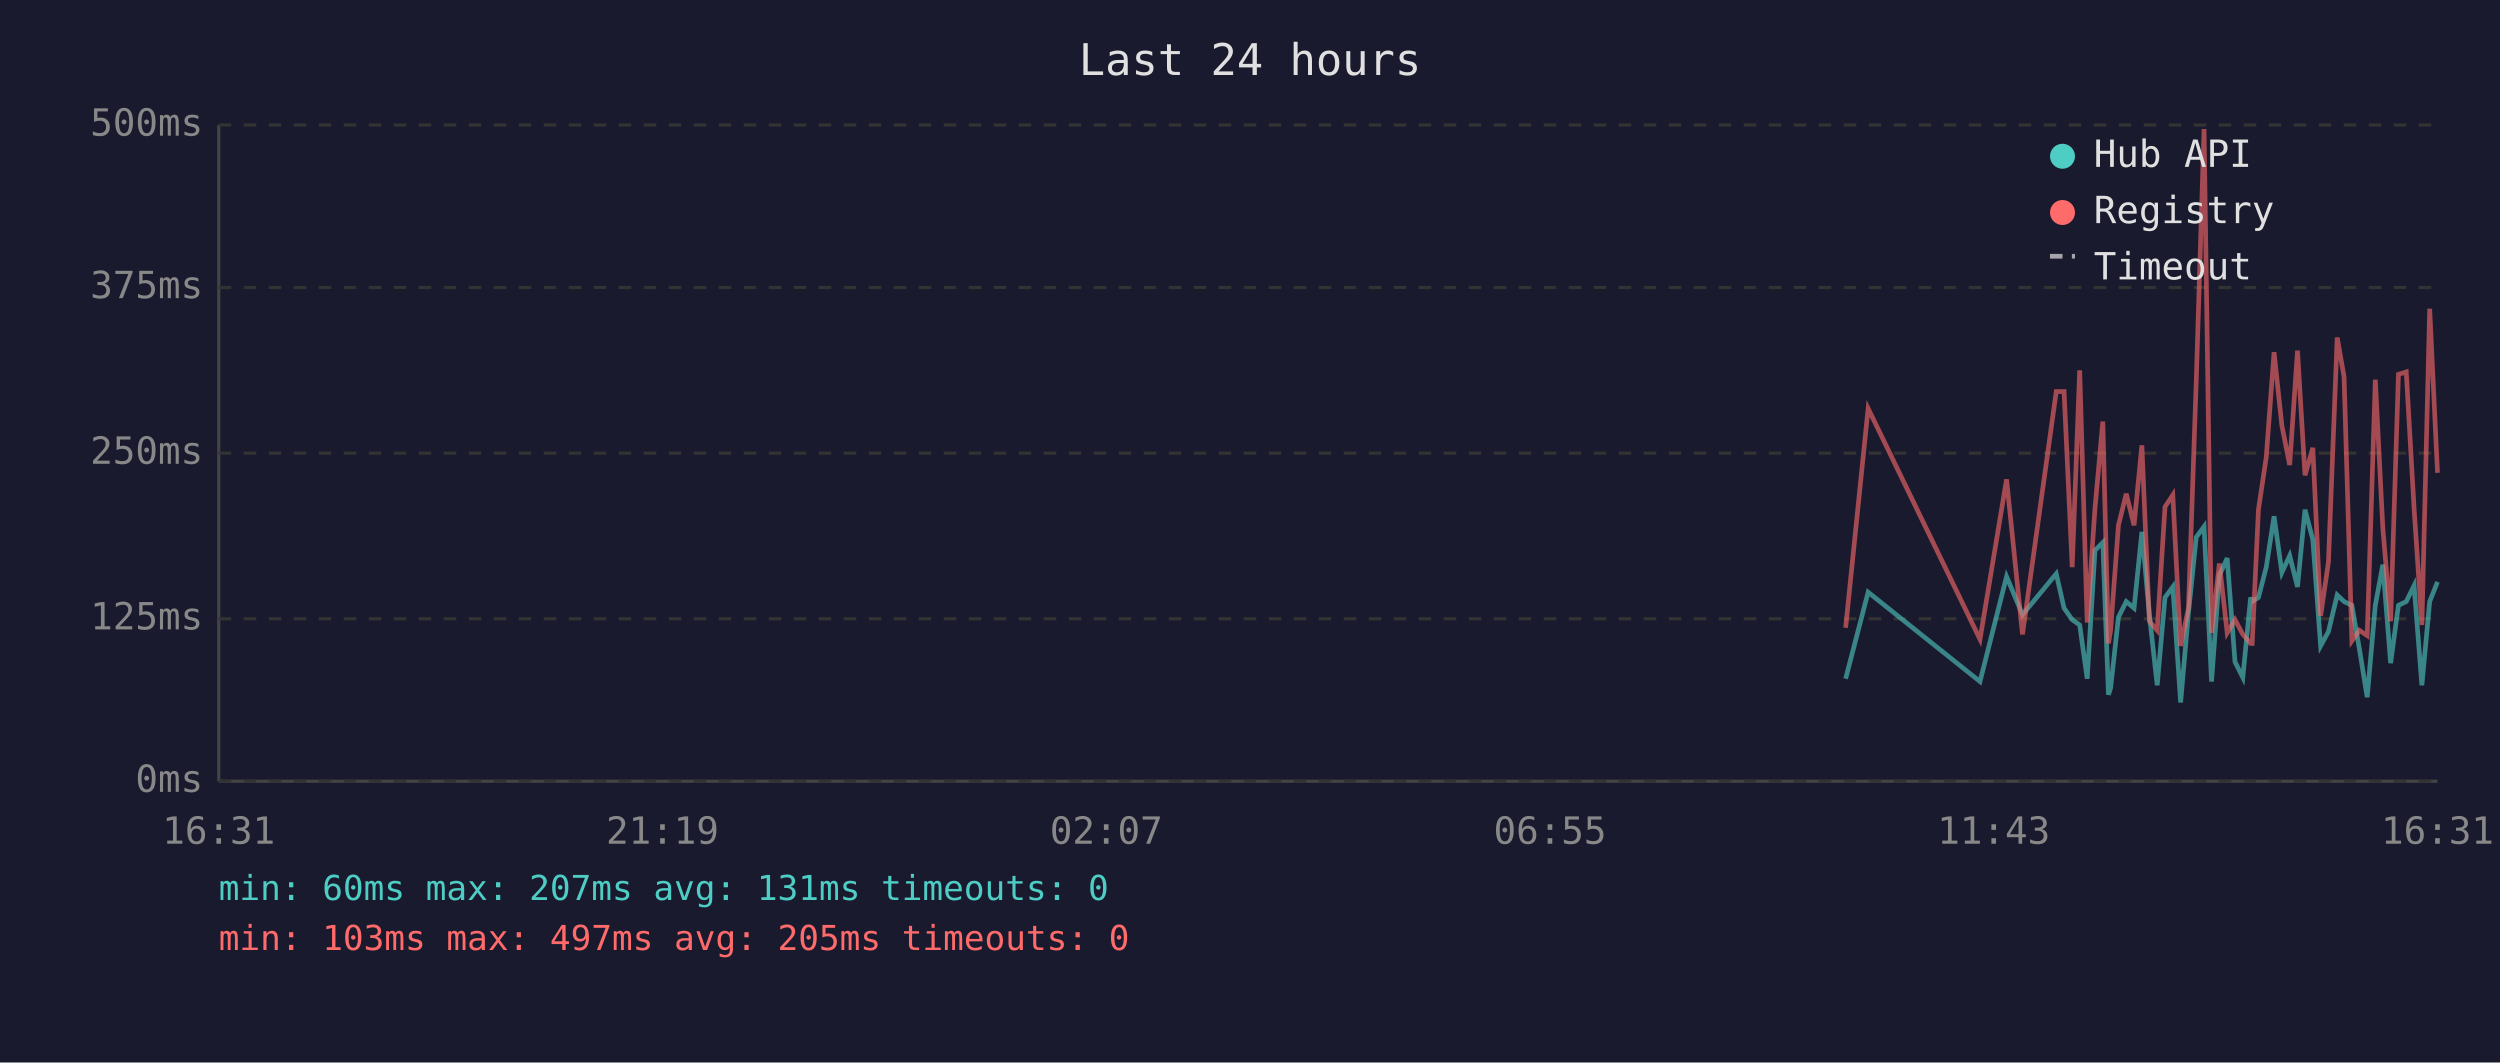
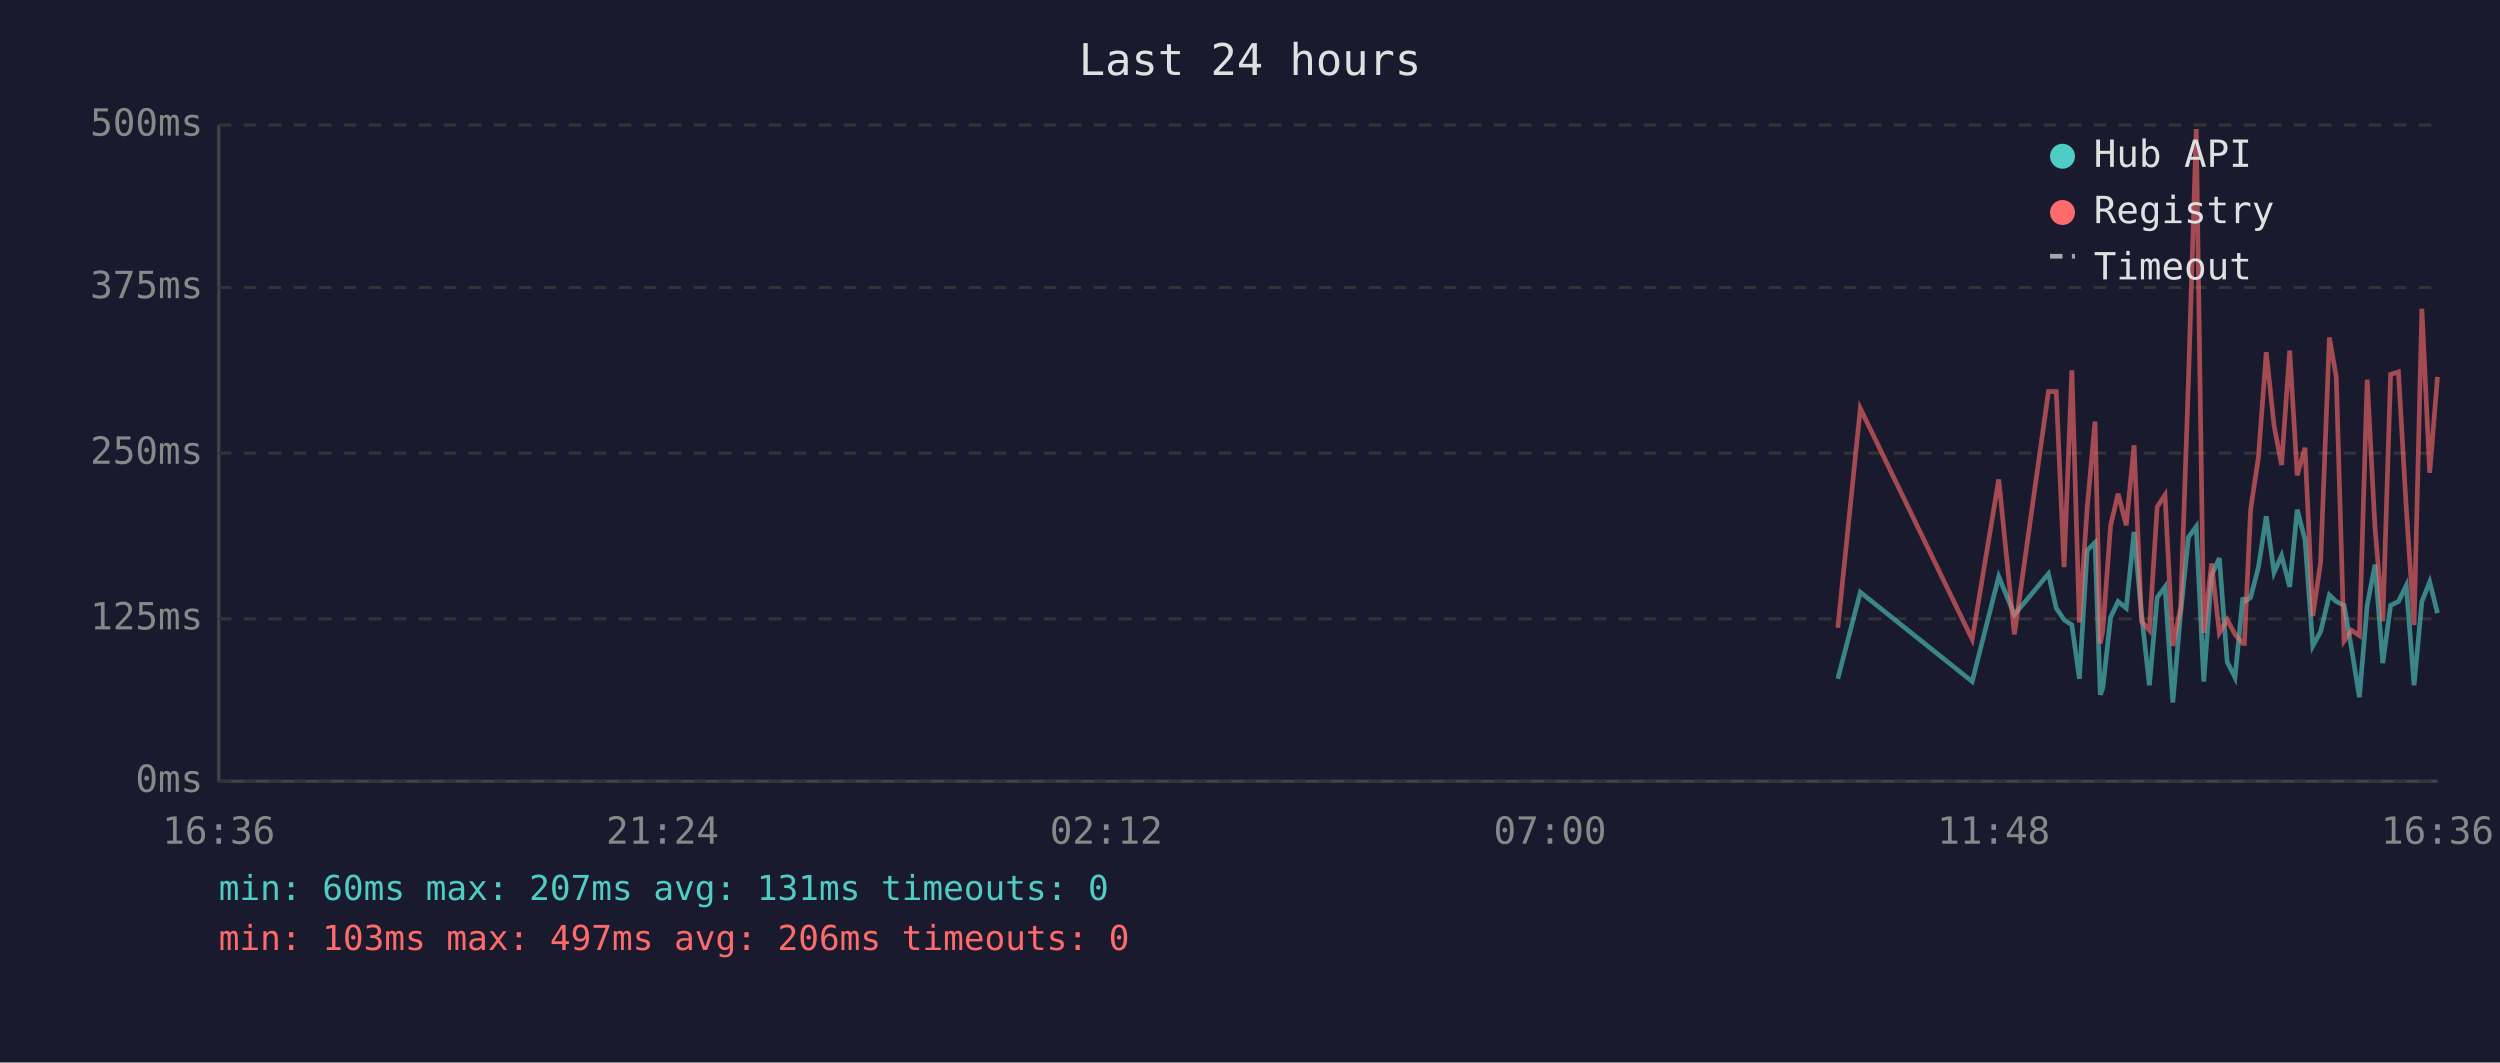
<svg xmlns="http://www.w3.org/2000/svg" viewBox="0 0 800 340" font-family="monospace" font-size="12">
  <rect width="800" height="340" fill="#1a1a2e" />
  <text x="400" y="24" fill="#e0e0e0" font-size="14" text-anchor="middle">Last 24 hours</text>
  <line x1="70" y1="40" x2="70" y2="250" stroke="#444" stroke-width="1" />
  <line x1="70" y1="250" x2="780" y2="250" stroke="#444" stroke-width="1" />
  <line x1="70" y1="250" x2="780" y2="250" stroke="#333" stroke-width="1" stroke-dasharray="4" />
  <text x="65" y="250" fill="#888" text-anchor="end" dominant-baseline="middle">0ms</text>
  <line x1="70" y1="198" x2="780" y2="198" stroke="#333" stroke-width="1" stroke-dasharray="4" />
  <text x="65" y="198" fill="#888" text-anchor="end" dominant-baseline="middle">125ms</text>
  <line x1="70" y1="145" x2="780" y2="145" stroke="#333" stroke-width="1" stroke-dasharray="4" />
  <text x="65" y="145" fill="#888" text-anchor="end" dominant-baseline="middle">250ms</text>
  <line x1="70" y1="92" x2="780" y2="92" stroke="#333" stroke-width="1" stroke-dasharray="4" />
  <text x="65" y="92" fill="#888" text-anchor="end" dominant-baseline="middle">375ms</text>
  <line x1="70" y1="40" x2="780" y2="40" stroke="#333" stroke-width="1" stroke-dasharray="4" />
  <text x="65" y="40" fill="#888" text-anchor="end" dominant-baseline="middle">500ms</text>
-   <text x="70" y="270" fill="#888" text-anchor="middle">16:31</text>
-   <text x="212" y="270" fill="#888" text-anchor="middle">21:19</text>
-   <text x="354" y="270" fill="#888" text-anchor="middle">02:07</text>
-   <text x="496" y="270" fill="#888" text-anchor="middle">06:55</text>
-   <text x="638" y="270" fill="#888" text-anchor="middle">11:43</text>
-   <text x="780" y="270" fill="#888" text-anchor="middle">16:31</text>
-   <polyline points="590.6,217.2 597.8,189.5 633.6,218.1 642.1,184.5 647.2,196.7 658.0,183.6 660.5,194.6 663.1,198.3 665.5,200.0 667.9,217.2 670.4,176.1 672.9,173.6 674.7,222.3 675.4,220.2 677.9,197.5 680.4,192.5 682.9,194.6 685.4,170.2 687.8,196.7 690.3,219.3 692.8,191.2 695.3,187.8 697.8,224.8 700.3,196.2 702.8,171.9 705.3,168.5 707.7,218.1 710.2,184.1 712.7,178.6 715.2,211.8 717.7,216.8 720.2,191.2 720.7,192.5 722.7,191.2 725.2,181.5 727.7,165.2 730.2,183.2 732.7,177.8 735.2,187.8 737.6,163.1 740.1,172.7 742.6,206.7 745.1,202.1 747.9,190.4 750.1,192.5 752.6,193.7 755.0,207.6 757.5,223.1 760.1,193.7 762.5,180.7 765.0,212.2 767.5,193.7 770.0,192.5 772.5,187.4 775.0,219.3 777.5,192.5 780.0,186.2" fill="none" stroke="#4ecdc4" stroke-width="1.5" opacity="0.6" />
-   <polyline points="590.6,200.9 597.8,130.7 633.6,204.6 642.1,153.4 647.2,203.0 658.0,125.3 660.5,125.3 663.1,181.5 665.5,118.5 667.9,199.2 670.4,162.6 672.9,134.9 674.7,205.9 675.4,201.7 677.9,168.1 680.4,158.0 682.9,168.1 685.4,142.5 687.8,198.8 690.3,201.7 692.8,162.2 695.3,158.4 697.8,206.7 700.3,194.6 702.8,121.9 705.3,41.3 707.7,202.5 710.2,180.3 712.7,202.5 715.2,198.3 717.7,203.0 720.2,205.9 720.7,205.9 722.7,163.1 725.2,146.3 727.7,112.7 730.2,136.2 732.7,148.8 735.2,112.2 737.6,152.1 740.1,143.3 742.6,197.1 745.1,179.9 747.9,108.0 750.1,120.6 752.6,205.1 755.0,201.7 757.5,203.4 760.1,121.5 762.5,168.9 765.0,198.8 767.5,119.8 770.0,119.0 772.5,162.6 775.0,200.0 777.5,98.8 780.0,151.3" fill="none" stroke="#ff6b6b" stroke-width="1.5" opacity="0.6" />
+   <text x="70" y="270" fill="#888" text-anchor="middle">16:36</text>
+   <text x="212" y="270" fill="#888" text-anchor="middle">21:24</text>
+   <text x="354" y="270" fill="#888" text-anchor="middle">02:12</text>
+   <text x="496" y="270" fill="#888" text-anchor="middle">07:00</text>
+   <text x="638" y="270" fill="#888" text-anchor="middle">11:48</text>
+   <text x="780" y="270" fill="#888" text-anchor="middle">16:36</text>
+   <polyline points="588.1,217.2 595.3,189.5 631.1,218.1 639.6,184.5 644.6,196.7 655.5,183.6 658.0,194.6 660.5,198.3 663.0,200.0 665.4,217.2 667.9,176.1 670.4,173.6 672.1,222.3 672.9,220.2 675.4,197.5 677.8,192.5 680.4,194.6 682.9,170.2 685.3,196.7 687.8,219.3 690.3,191.2 692.8,187.8 695.3,224.8 697.8,196.2 700.3,171.9 702.8,168.5 705.2,218.1 707.7,184.1 710.2,178.6 712.7,211.8 715.2,216.8 717.7,191.2 718.2,192.5 720.2,191.2 722.7,181.5 725.2,165.2 727.7,183.2 730.1,177.8 732.7,187.8 735.1,163.1 737.6,172.7 740.1,206.7 742.6,202.1 745.4,190.4 747.6,192.5 750.1,193.7 752.5,207.6 755.0,223.1 757.5,193.7 760.0,180.7 762.5,212.2 765.0,193.7 767.5,192.5 770.0,187.4 772.5,219.3 775.0,192.5 777.5,186.2 780.0,196.2" fill="none" stroke="#4ecdc4" stroke-width="1.5" opacity="0.6" />
+   <polyline points="588.1,200.9 595.3,130.7 631.1,204.6 639.6,153.4 644.6,203.0 655.5,125.3 658.0,125.3 660.5,181.5 663.0,118.5 665.4,199.2 667.9,162.6 670.4,134.9 672.1,205.9 672.9,201.7 675.4,168.1 677.8,158.0 680.4,168.1 682.9,142.5 685.3,198.8 687.8,201.7 690.3,162.2 692.8,158.4 695.3,206.7 697.8,194.6 700.3,121.9 702.8,41.3 705.2,202.5 707.7,180.3 710.2,202.5 712.7,198.3 715.2,203.0 717.7,205.9 718.2,205.9 720.2,163.1 722.7,146.3 725.2,112.7 727.7,136.2 730.1,148.8 732.7,112.2 735.1,152.1 737.6,143.3 740.1,197.1 742.6,179.9 745.4,108.0 747.6,120.6 750.1,205.1 752.5,201.7 755.0,203.4 757.5,121.5 760.0,168.9 762.5,198.8 765.0,119.8 767.5,119.0 770.0,162.6 772.5,200.0 775.0,98.8 777.5,151.3 780.0,120.6" fill="none" stroke="#ff6b6b" stroke-width="1.5" opacity="0.6" />
  <circle cx="660" cy="50" r="4" fill="#4ecdc4" />
  <text x="670" y="50" fill="#e0e0e0" dominant-baseline="middle">Hub API</text>
  <circle cx="660" cy="68" r="4" fill="#ff6b6b" />
  <text x="670" y="68" fill="#e0e0e0" dominant-baseline="middle">Registry</text>
  <line x1="656" y1="82" x2="664" y2="82" stroke="#e0e0e0" stroke-width="1.5" stroke-dasharray="4,3" opacity="0.7" />
  <text x="670" y="86" fill="#e0e0e0" dominant-baseline="middle">Timeout</text>
  <text x="70" y="288" fill="#4ecdc4" font-size="11">min: 60ms  max: 207ms  avg: 131ms  timeouts: 0</text>
-   <text x="70" y="304" fill="#ff6b6b" font-size="11">min: 103ms  max: 497ms  avg: 205ms  timeouts: 0</text>
+   <text x="70" y="304" fill="#ff6b6b" font-size="11">min: 103ms  max: 497ms  avg: 206ms  timeouts: 0</text>
</svg>
